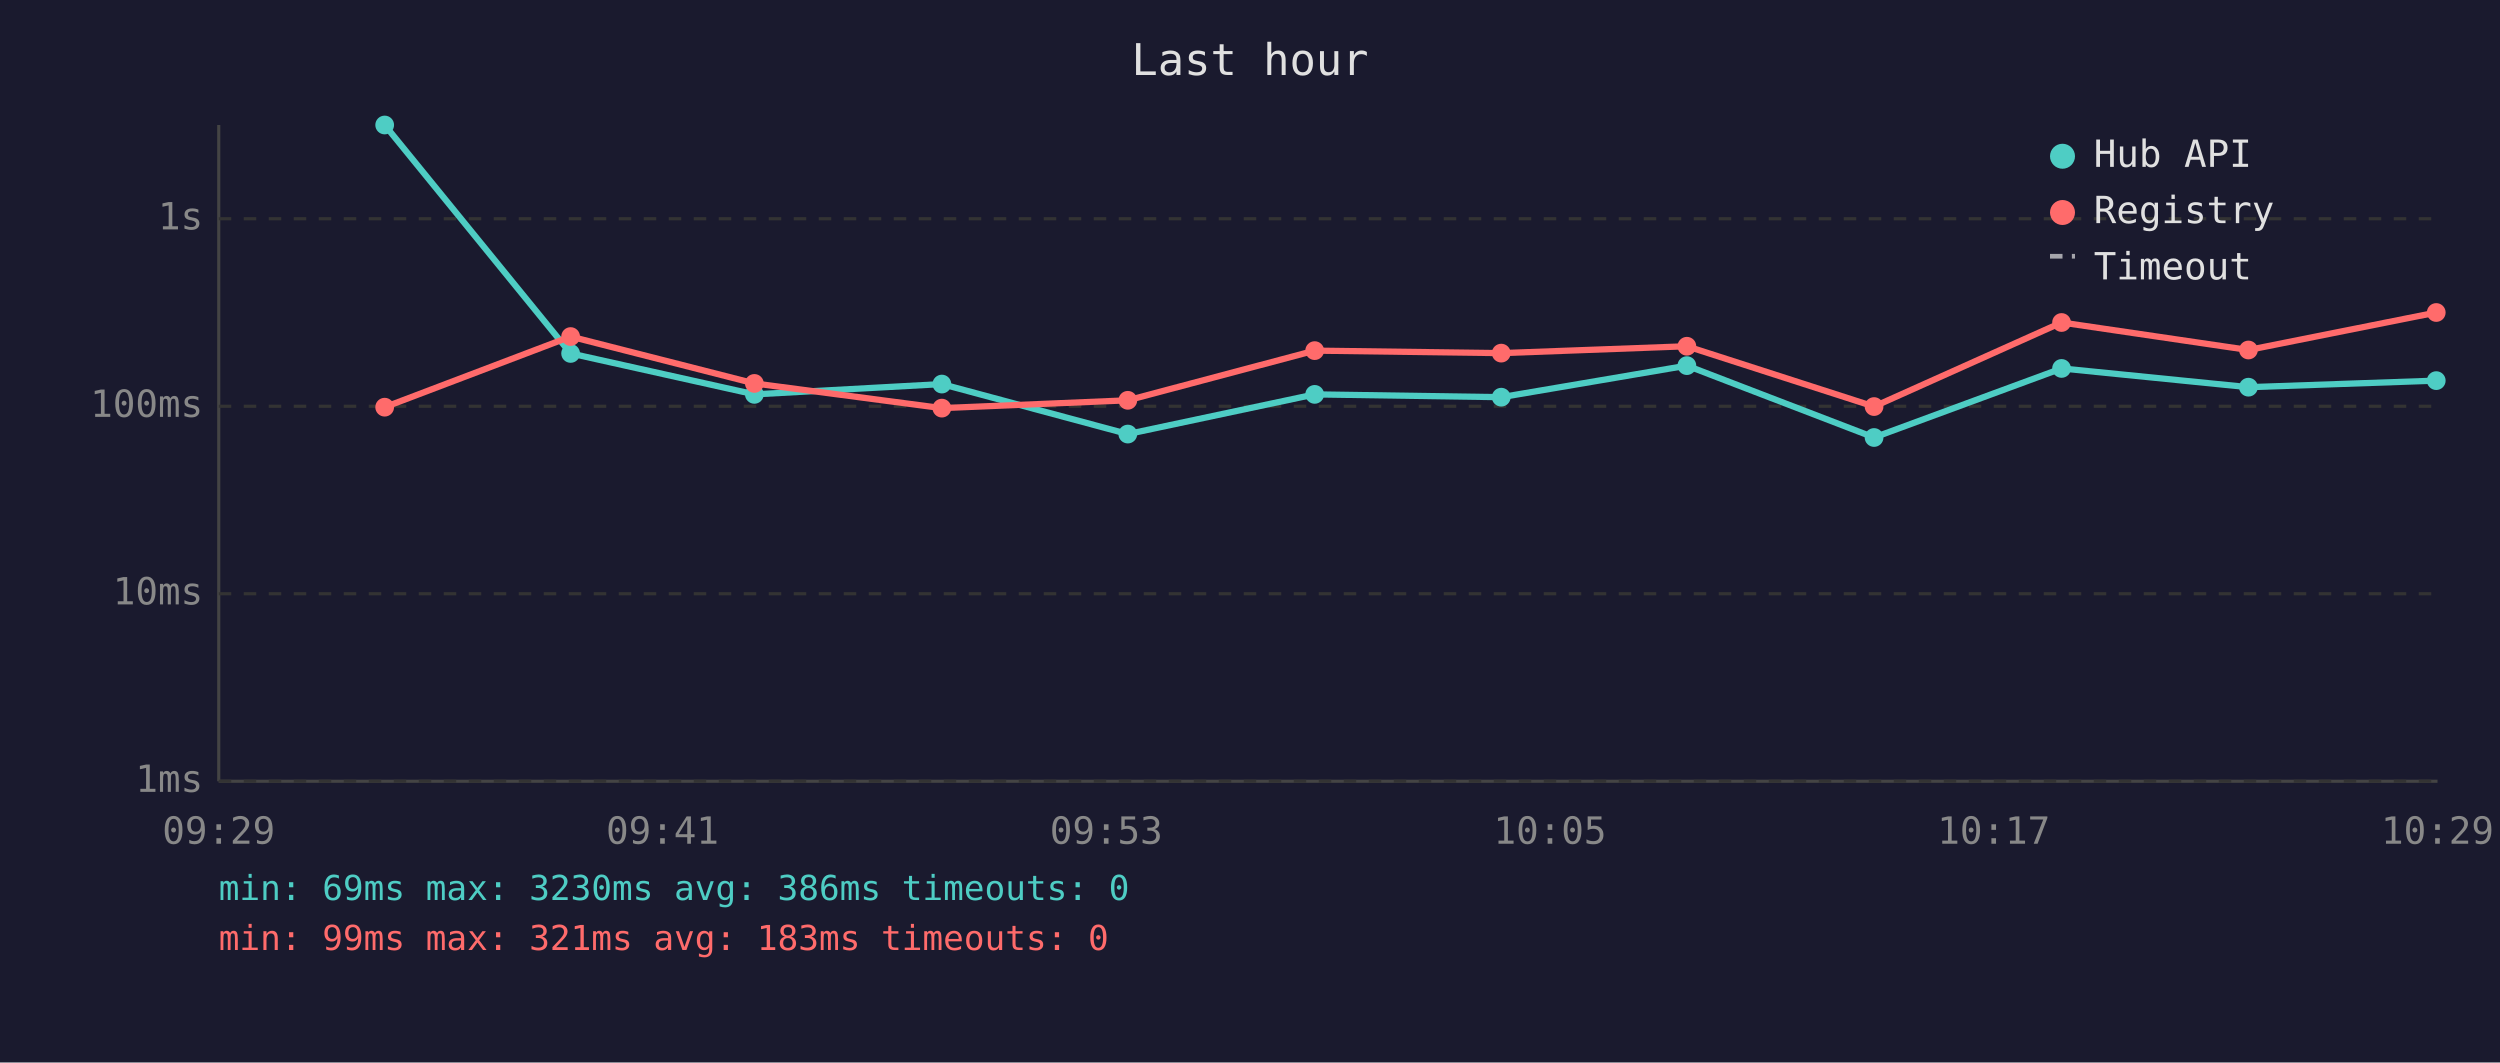
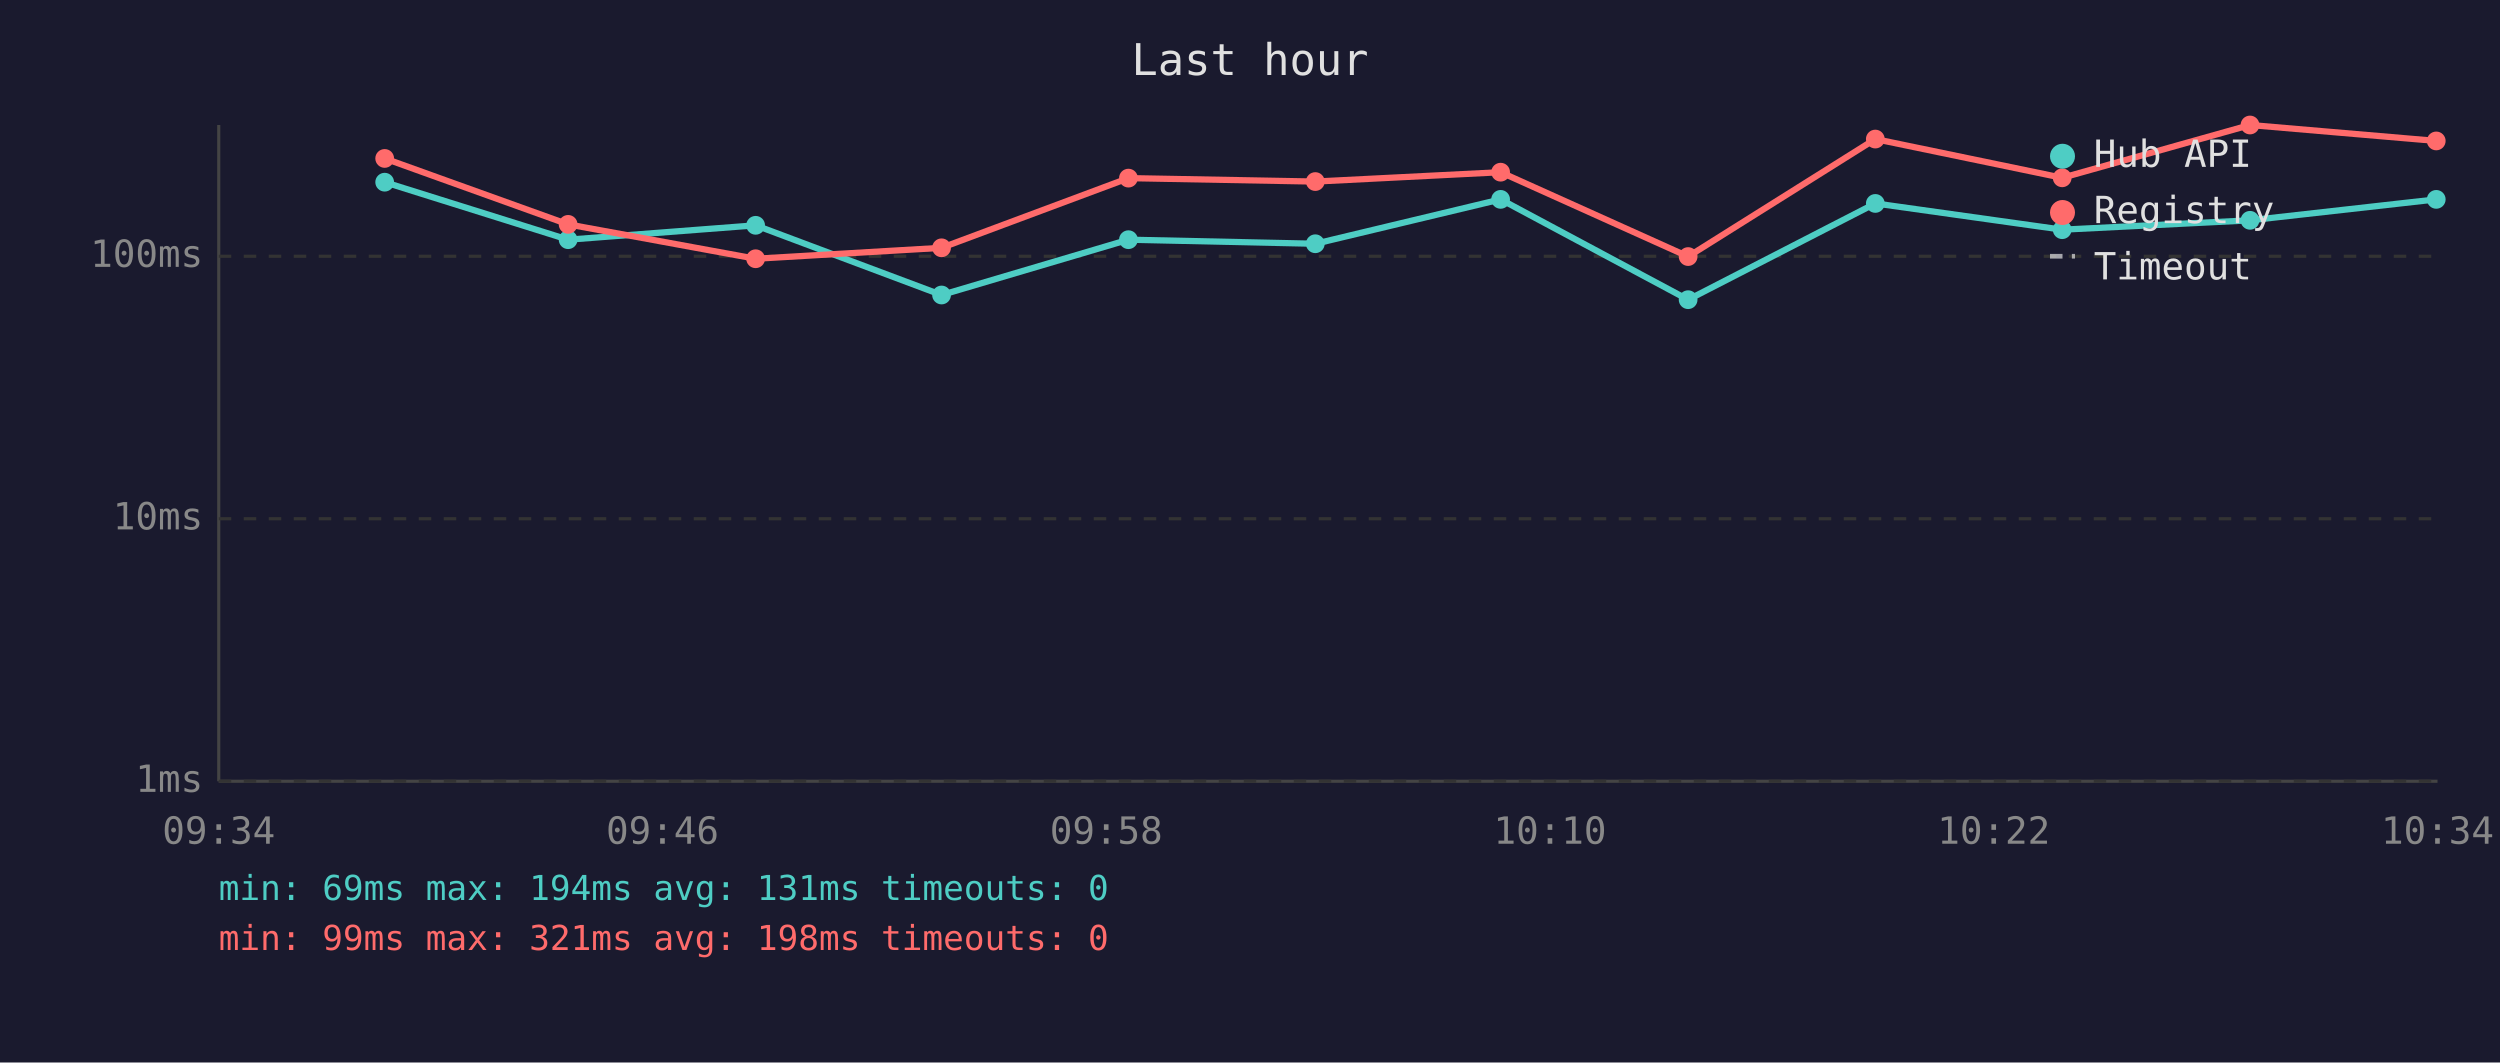
<svg xmlns="http://www.w3.org/2000/svg" viewBox="0 0 800 340" font-family="monospace" font-size="12">
  <rect width="800" height="340" fill="#1a1a2e" />
  <text x="400" y="24" fill="#e0e0e0" font-size="14" text-anchor="middle">Last hour</text>
  <line x1="70" y1="40" x2="70" y2="250" stroke="#444" stroke-width="1" />
  <line x1="70" y1="250" x2="780" y2="250" stroke="#444" stroke-width="1" />
  <line x1="70" y1="250" x2="780" y2="250" stroke="#333" stroke-width="1" stroke-dasharray="4" />
  <text x="65" y="250" fill="#888" text-anchor="end" dominant-baseline="middle">1ms</text>
-   <line x1="70" y1="190" x2="780" y2="190" stroke="#333" stroke-width="1" stroke-dasharray="4" />
-   <text x="65" y="190" fill="#888" text-anchor="end" dominant-baseline="middle">10ms</text>
-   <line x1="70" y1="130" x2="780" y2="130" stroke="#333" stroke-width="1" stroke-dasharray="4" />
-   <text x="65" y="130" fill="#888" text-anchor="end" dominant-baseline="middle">100ms</text>
-   <line x1="70" y1="70" x2="780" y2="70" stroke="#333" stroke-width="1" stroke-dasharray="4" />
-   <text x="65" y="70" fill="#888" text-anchor="end" dominant-baseline="middle">1s</text>
-   <text x="70" y="270" fill="#888" text-anchor="middle">09:29</text>
-   <text x="212" y="270" fill="#888" text-anchor="middle">09:41</text>
-   <text x="354" y="270" fill="#888" text-anchor="middle">09:53</text>
-   <text x="496" y="270" fill="#888" text-anchor="middle">10:05</text>
-   <text x="638" y="270" fill="#888" text-anchor="middle">10:17</text>
-   <text x="780" y="270" fill="#888" text-anchor="middle">10:29</text>
-   <polyline points="123.1,40.0 182.6,113.1 241.4,126.2 301.4,122.9 360.9,138.9 420.7,126.2 480.4,127.1 539.8,117.0 599.7,140.0 659.7,117.9 719.5,123.9 779.6,121.8" fill="none" stroke="#4ecdc4" stroke-width="2" opacity="1" />
-   <circle cx="123.1" cy="40.0" r="3" fill="#4ecdc4" />
-   <circle cx="182.6" cy="113.1" r="3" fill="#4ecdc4" />
-   <circle cx="241.4" cy="126.2" r="3" fill="#4ecdc4" />
-   <circle cx="301.4" cy="122.9" r="3" fill="#4ecdc4" />
-   <circle cx="360.9" cy="138.9" r="3" fill="#4ecdc4" />
-   <circle cx="420.7" cy="126.2" r="3" fill="#4ecdc4" />
-   <circle cx="480.4" cy="127.1" r="3" fill="#4ecdc4" />
-   <circle cx="539.8" cy="117.0" r="3" fill="#4ecdc4" />
-   <circle cx="599.7" cy="140.0" r="3" fill="#4ecdc4" />
-   <circle cx="659.7" cy="117.9" r="3" fill="#4ecdc4" />
-   <circle cx="719.5" cy="123.9" r="3" fill="#4ecdc4" />
-   <circle cx="779.6" cy="121.8" r="3" fill="#4ecdc4" />
-   <polyline points="123.1,130.3 182.6,107.7 241.4,122.7 301.4,130.6 360.9,128.1 420.7,112.2 480.4,113.0 539.8,110.8 599.7,130.1 659.7,103.2 719.5,112.0 779.6,100.0" fill="none" stroke="#ff6b6b" stroke-width="2" opacity="1" />
-   <circle cx="123.1" cy="130.3" r="3" fill="#ff6b6b" />
-   <circle cx="182.6" cy="107.7" r="3" fill="#ff6b6b" />
-   <circle cx="241.4" cy="122.7" r="3" fill="#ff6b6b" />
-   <circle cx="301.4" cy="130.6" r="3" fill="#ff6b6b" />
-   <circle cx="360.9" cy="128.1" r="3" fill="#ff6b6b" />
-   <circle cx="420.7" cy="112.2" r="3" fill="#ff6b6b" />
-   <circle cx="480.4" cy="113.0" r="3" fill="#ff6b6b" />
-   <circle cx="539.8" cy="110.8" r="3" fill="#ff6b6b" />
-   <circle cx="599.7" cy="130.1" r="3" fill="#ff6b6b" />
-   <circle cx="659.7" cy="103.2" r="3" fill="#ff6b6b" />
-   <circle cx="719.5" cy="112.0" r="3" fill="#ff6b6b" />
-   <circle cx="779.6" cy="100.0" r="3" fill="#ff6b6b" />
+   <line x1="70" y1="166" x2="780" y2="166" stroke="#333" stroke-width="1" stroke-dasharray="4" />
+   <text x="65" y="166" fill="#888" text-anchor="end" dominant-baseline="middle">10ms</text>
+   <line x1="70" y1="82" x2="780" y2="82" stroke="#333" stroke-width="1" stroke-dasharray="4" />
+   <text x="65" y="82" fill="#888" text-anchor="end" dominant-baseline="middle">100ms</text>
+   <text x="70" y="270" fill="#888" text-anchor="middle">09:34</text>
+   <text x="212" y="270" fill="#888" text-anchor="middle">09:46</text>
+   <text x="354" y="270" fill="#888" text-anchor="middle">09:58</text>
+   <text x="496" y="270" fill="#888" text-anchor="middle">10:10</text>
+   <text x="638" y="270" fill="#888" text-anchor="middle">10:22</text>
+   <text x="780" y="270" fill="#888" text-anchor="middle">10:34</text>
+   <polyline points="123.1,58.3 181.8,76.7 241.8,72.1 301.3,94.4 361.1,76.7 420.9,78.0 480.2,63.8 540.2,95.9 600.1,65.1 659.9,73.5 720.0,70.5 779.6,63.8" fill="none" stroke="#4ecdc4" stroke-width="2" opacity="1" />
+   <circle cx="123.1" cy="58.3" r="3" fill="#4ecdc4" />
+   <circle cx="181.8" cy="76.7" r="3" fill="#4ecdc4" />
+   <circle cx="241.8" cy="72.1" r="3" fill="#4ecdc4" />
+   <circle cx="301.3" cy="94.4" r="3" fill="#4ecdc4" />
+   <circle cx="361.1" cy="76.7" r="3" fill="#4ecdc4" />
+   <circle cx="420.9" cy="78.0" r="3" fill="#4ecdc4" />
+   <circle cx="480.2" cy="63.8" r="3" fill="#4ecdc4" />
+   <circle cx="540.2" cy="95.9" r="3" fill="#4ecdc4" />
+   <circle cx="600.1" cy="65.1" r="3" fill="#4ecdc4" />
+   <circle cx="659.9" cy="73.5" r="3" fill="#4ecdc4" />
+   <circle cx="720.0" cy="70.5" r="3" fill="#4ecdc4" />
+   <circle cx="779.6" cy="63.8" r="3" fill="#4ecdc4" />
+   <polyline points="123.1,50.7 181.8,71.8 241.8,82.8 301.3,79.3 361.1,57.0 420.9,58.1 480.2,55.1 540.2,82.1 600.1,44.5 659.9,56.9 720.0,40.0 779.6,45.1" fill="none" stroke="#ff6b6b" stroke-width="2" opacity="1" />
+   <circle cx="123.1" cy="50.7" r="3" fill="#ff6b6b" />
+   <circle cx="181.8" cy="71.8" r="3" fill="#ff6b6b" />
+   <circle cx="241.8" cy="82.8" r="3" fill="#ff6b6b" />
+   <circle cx="301.3" cy="79.3" r="3" fill="#ff6b6b" />
+   <circle cx="361.1" cy="57.0" r="3" fill="#ff6b6b" />
+   <circle cx="420.9" cy="58.1" r="3" fill="#ff6b6b" />
+   <circle cx="480.2" cy="55.1" r="3" fill="#ff6b6b" />
+   <circle cx="540.2" cy="82.1" r="3" fill="#ff6b6b" />
+   <circle cx="600.1" cy="44.5" r="3" fill="#ff6b6b" />
+   <circle cx="659.9" cy="56.9" r="3" fill="#ff6b6b" />
+   <circle cx="720.0" cy="40.0" r="3" fill="#ff6b6b" />
+   <circle cx="779.6" cy="45.1" r="3" fill="#ff6b6b" />
  <circle cx="660" cy="50" r="4" fill="#4ecdc4" />
  <text x="670" y="50" fill="#e0e0e0" dominant-baseline="middle">Hub API</text>
  <circle cx="660" cy="68" r="4" fill="#ff6b6b" />
  <text x="670" y="68" fill="#e0e0e0" dominant-baseline="middle">Registry</text>
  <line x1="656" y1="82" x2="664" y2="82" stroke="#e0e0e0" stroke-width="1.5" stroke-dasharray="4,3" opacity="0.7" />
  <text x="670" y="86" fill="#e0e0e0" dominant-baseline="middle">Timeout</text>
-   <text x="70" y="288" fill="#4ecdc4" font-size="11">min: 69ms  max: 3230ms  avg: 386ms  timeouts: 0</text>
-   <text x="70" y="304" fill="#ff6b6b" font-size="11">min: 99ms  max: 321ms  avg: 183ms  timeouts: 0</text>
+   <text x="70" y="288" fill="#4ecdc4" font-size="11">min: 69ms  max: 194ms  avg: 131ms  timeouts: 0</text>
+   <text x="70" y="304" fill="#ff6b6b" font-size="11">min: 99ms  max: 321ms  avg: 198ms  timeouts: 0</text>
</svg>
